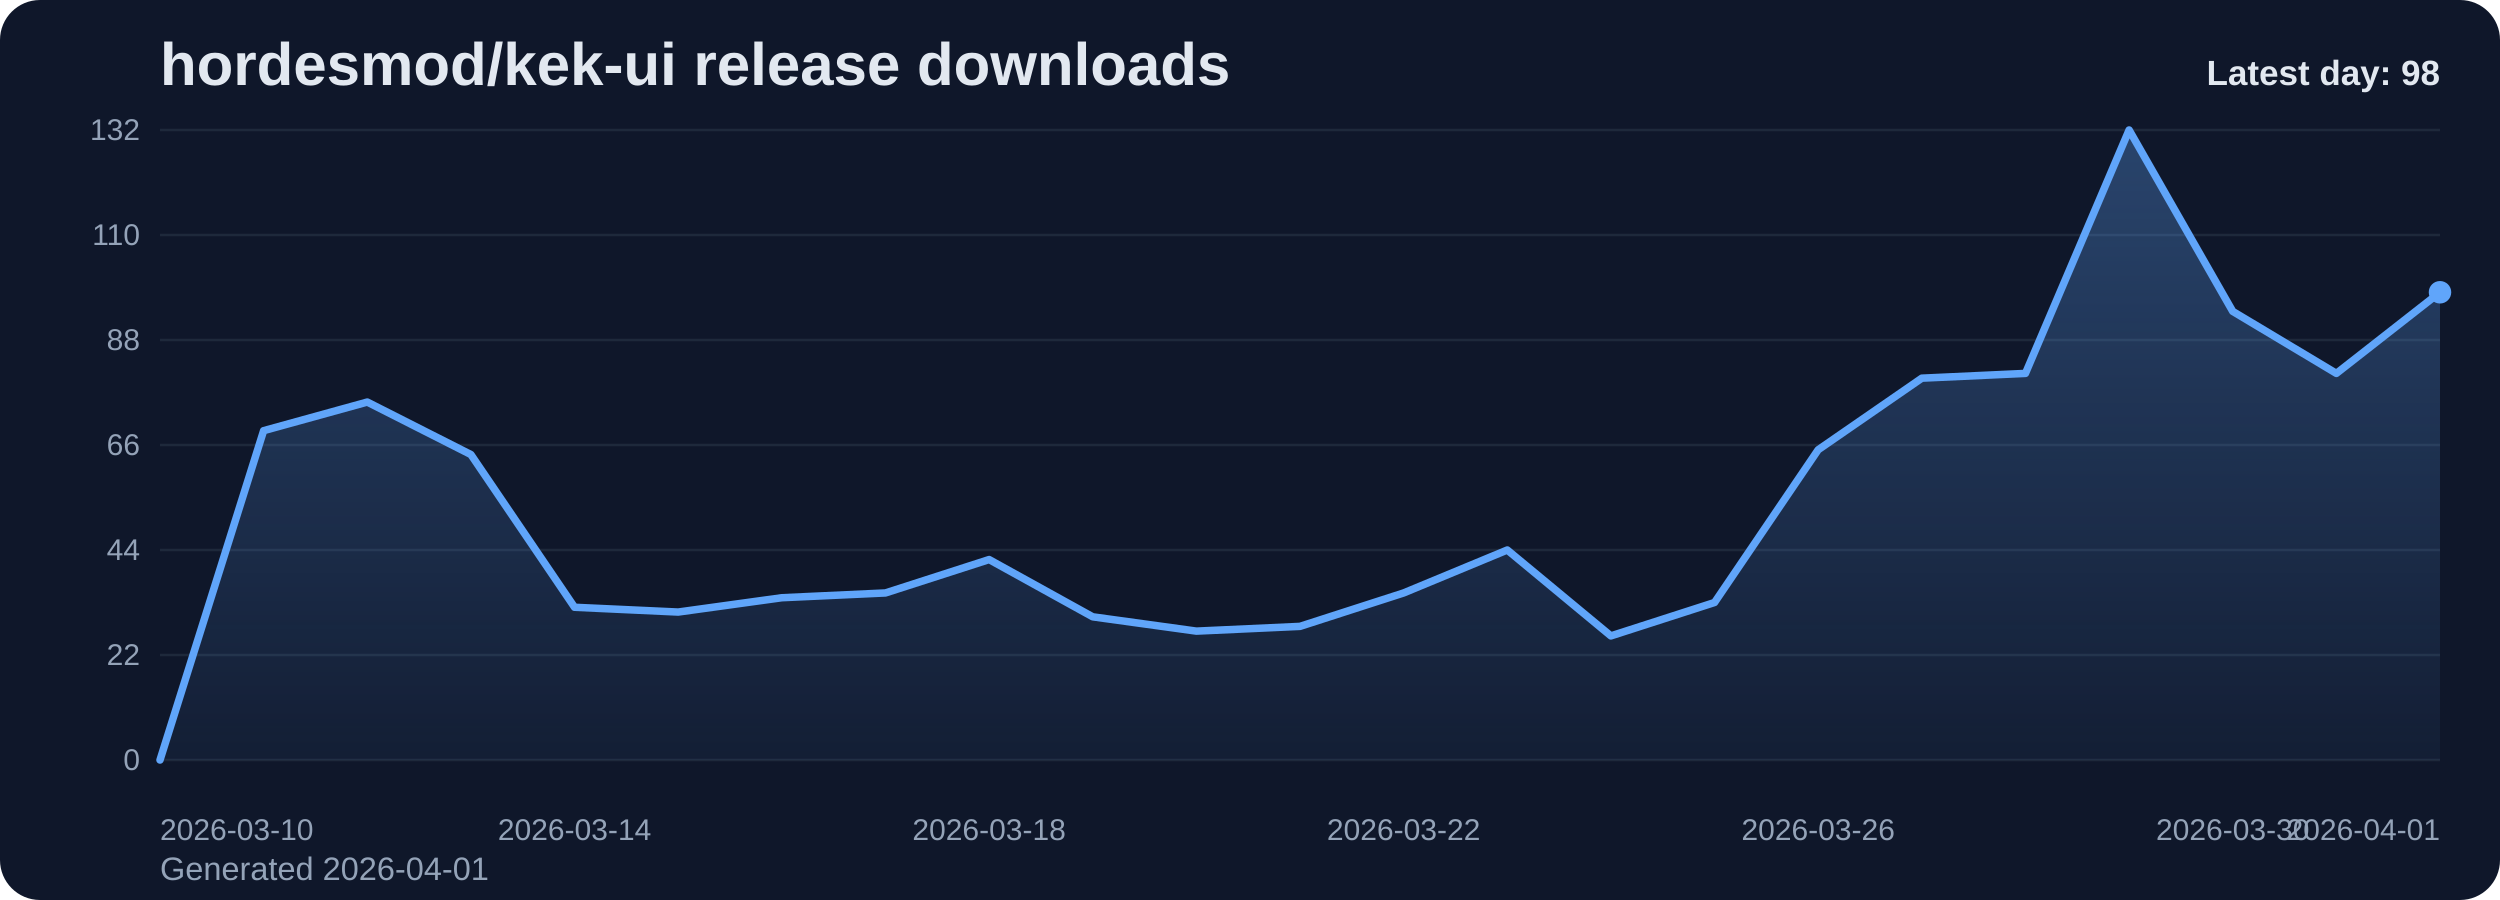
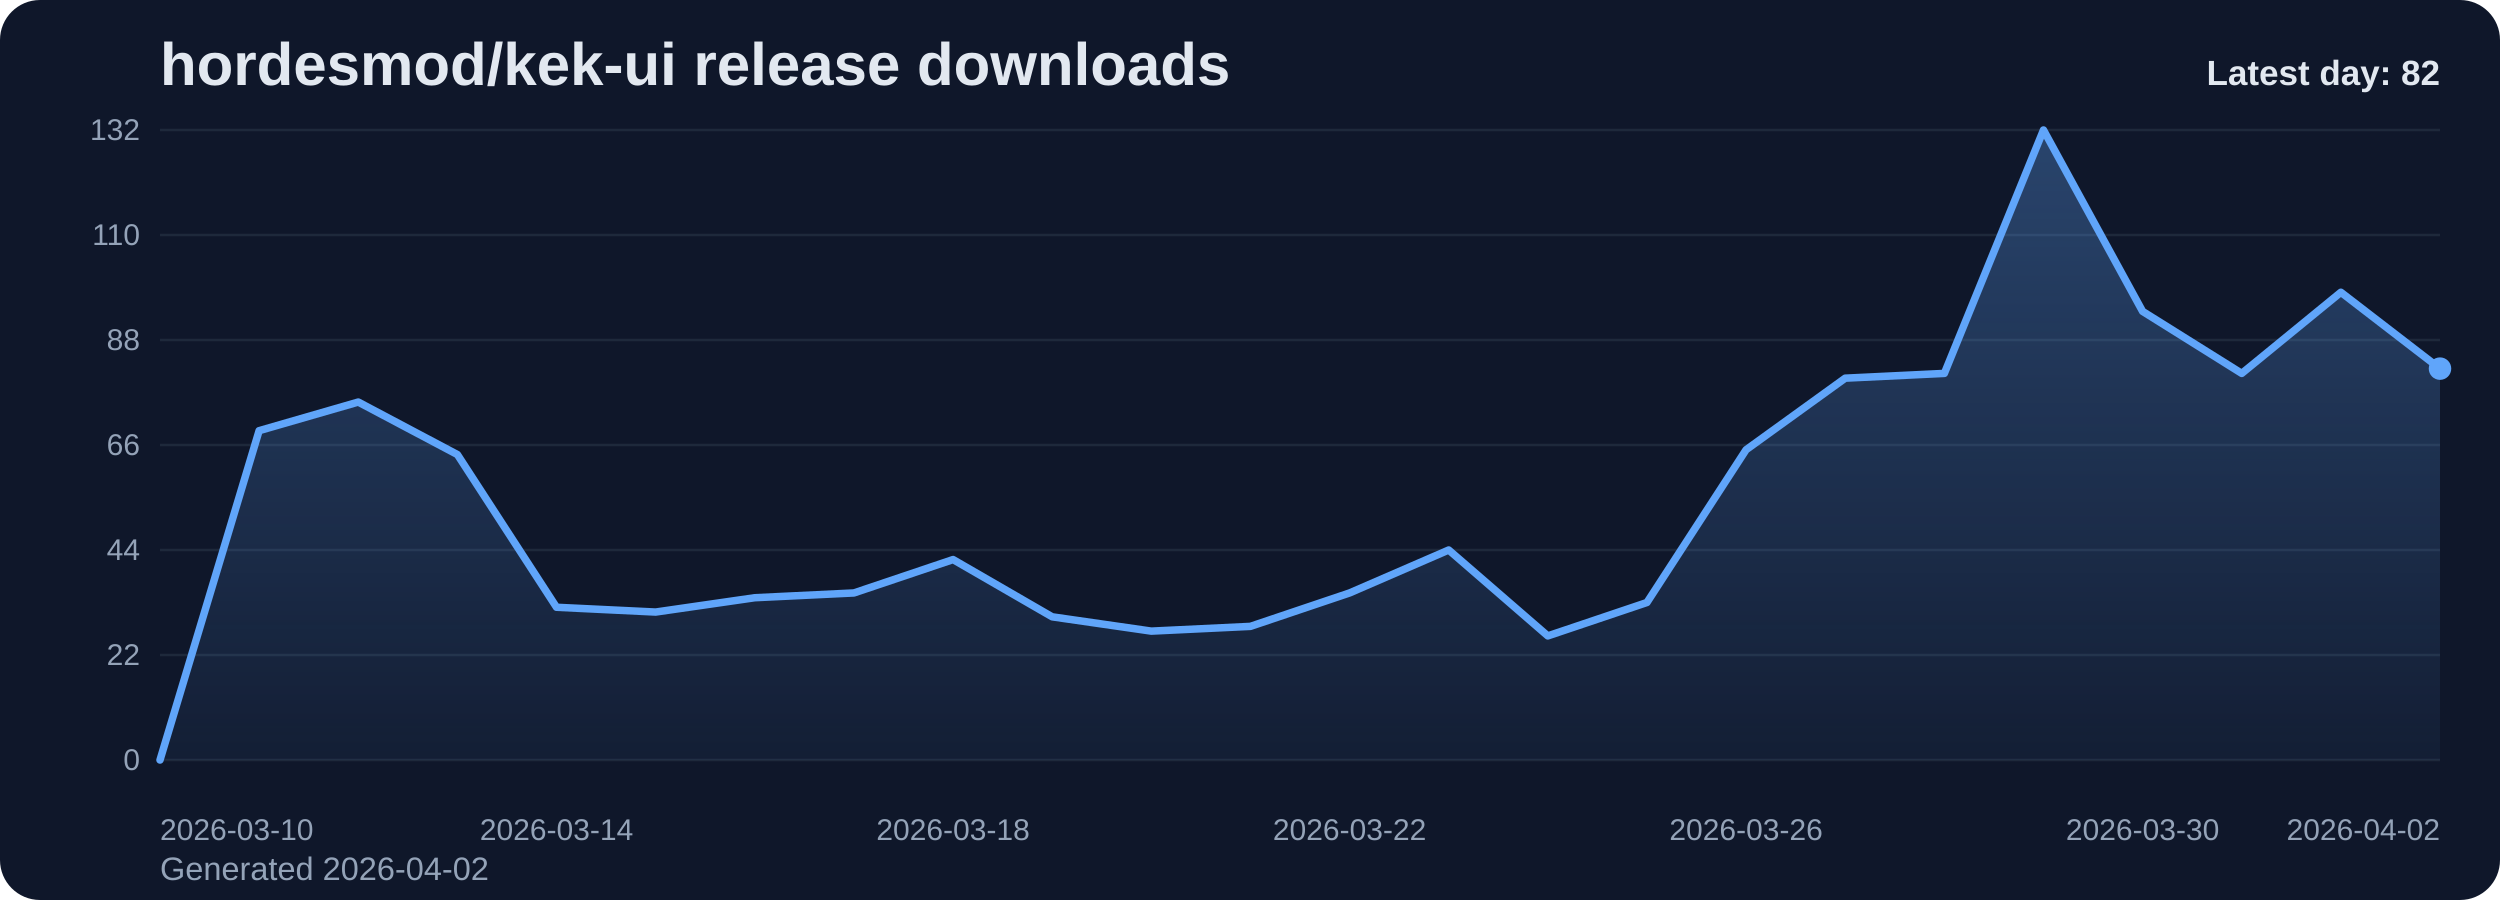
<svg xmlns="http://www.w3.org/2000/svg" viewBox="0 0 1000 360" role="img" aria-label="hordesmod/kek-ui release downloads chart">
  <defs>
    <linearGradient id="fill-daily-slate" x1="0" y1="0" x2="0" y2="1">
      <stop offset="0%" stop-color="#60a5fa" stop-opacity="0.32" />
      <stop offset="100%" stop-color="#60a5fa" stop-opacity="0.05" />
    </linearGradient>
    <style>
      .bg { fill: #0f172a; }
      .title { font: 700 24px Arial, sans-serif; fill: #e2e8f0; }
      .sub { font: 400 13px Arial, sans-serif; fill: #94a3b8; }
      .grid { stroke: #1e293b; stroke-width: 1; }
      .axis { font: 400 12px Arial, sans-serif; fill: #94a3b8; }
      .line { fill: none; stroke: #60a5fa; stroke-width: 3; stroke-linecap: round; stroke-linejoin: round; }
      .dot { fill: #60a5fa; }
      .value { font: 600 11px Arial, sans-serif; fill: #cbd5e1; }
      .latest { font: 700 14px Arial, sans-serif; fill: #e2e8f0; }
    </style>
  </defs>
  <rect class="bg" x="0" y="0" width="1000" height="360" rx="16" />
  <text class="title" x="64" y="34">hordesmod/kek-ui release downloads</text>
-   <text class="sub" x="64" y="352">Generated 2026-04-01</text>
+   <text class="sub" x="64" y="352">Generated 2026-04-02</text>
  <line x1="64" y1="52.00" x2="976" y2="52.00" class="grid" />
  <text x="56" y="56.00" text-anchor="end" class="axis">132</text>
  <line x1="64" y1="94.00" x2="976" y2="94.00" class="grid" />
  <text x="56" y="98.00" text-anchor="end" class="axis">110</text>
  <line x1="64" y1="136.00" x2="976" y2="136.00" class="grid" />
  <text x="56" y="140.00" text-anchor="end" class="axis">88</text>
  <line x1="64" y1="178.00" x2="976" y2="178.00" class="grid" />
  <text x="56" y="182.00" text-anchor="end" class="axis">66</text>
  <line x1="64" y1="220.00" x2="976" y2="220.00" class="grid" />
  <text x="56" y="224.00" text-anchor="end" class="axis">44</text>
  <line x1="64" y1="262.00" x2="976" y2="262.00" class="grid" />
  <text x="56" y="266.00" text-anchor="end" class="axis">22</text>
  <line x1="64" y1="304.00" x2="976" y2="304.00" class="grid" />
  <text x="56" y="308.00" text-anchor="end" class="axis">0</text>
-   <path d="M 64.00 304 L 64.00 304.00 L 105.45 172.27 L 146.91 160.82 L 188.36 181.82 L 229.82 242.91 L 271.27 244.82 L 312.73 239.09 L 354.18 237.18 L 395.64 223.82 L 437.09 246.73 L 478.55 252.45 L 520.00 250.55 L 561.45 237.18 L 602.91 220.00 L 644.36 254.36 L 685.82 241.00 L 727.27 179.91 L 768.73 151.27 L 810.18 149.36 L 851.64 52.00 L 893.09 124.55 L 934.55 149.36 L 976.00 116.91 L 976.00 304 Z" fill="url(#fill-daily-slate)" />
-   <polyline class="line" points="64.00,304.00 105.45,172.27 146.91,160.82 188.36,181.82 229.82,242.91 271.27,244.82 312.73,239.09 354.18,237.18 395.64,223.82 437.09,246.73 478.55,252.45 520.00,250.55 561.45,237.18 602.91,220.00 644.36,254.36 685.82,241.00 727.27,179.91 768.73,151.27 810.18,149.36 851.64,52.00 893.09,124.55 934.55,149.36 976.00,116.91" />
-   <circle class="dot" cx="976.00" cy="116.91" r="4.5" />
+   <path d="M 64.00 304 L 64.00 304.00 L 103.65 172.27 L 143.30 160.82 L 182.96 181.82 L 222.61 242.91 L 262.26 244.82 L 301.91 239.09 L 341.57 237.18 L 381.22 223.82 L 420.87 246.73 L 460.52 252.45 L 500.17 250.55 L 539.83 237.18 L 579.48 220.00 L 619.13 254.36 L 658.78 241.00 L 698.43 179.91 L 738.09 151.27 L 777.74 149.36 L 817.39 52.00 L 857.04 124.55 L 896.70 149.36 L 936.35 116.91 L 976.00 147.45 L 976.00 304 Z" fill="url(#fill-daily-slate)" />
+   <polyline class="line" points="64.00,304.00 103.65,172.27 143.30,160.82 182.96,181.82 222.61,242.91 262.26,244.82 301.91,239.09 341.57,237.18 381.22,223.82 420.87,246.73 460.52,252.45 500.17,250.55 539.83,237.18 579.48,220.00 619.13,254.36 658.78,241.00 698.43,179.91 738.09,151.27 777.74,149.36 817.39,52.00 857.04,124.55 896.70,149.36 936.35,116.91 976.00,147.45" />
+   <circle class="dot" cx="976.00" cy="147.45" r="4.5" />
  <text class="axis" x="64.00" y="336" text-anchor="start">2026-03-10</text>
-   <text class="axis" x="229.82" y="336" text-anchor="middle">2026-03-14</text>
-   <text class="axis" x="395.64" y="336" text-anchor="middle">2026-03-18</text>
-   <text class="axis" x="561.45" y="336" text-anchor="middle">2026-03-22</text>
-   <text class="axis" x="727.27" y="336" text-anchor="middle">2026-03-26</text>
-   <text class="axis" x="893.09" y="336" text-anchor="middle">2026-03-30</text>
-   <text class="axis" x="976.00" y="336" text-anchor="end">2026-04-01</text>
-   <text class="latest" x="976" y="34" text-anchor="end">Latest day: 98</text>
+   <text class="axis" x="222.61" y="336" text-anchor="middle">2026-03-14</text>
+   <text class="axis" x="381.22" y="336" text-anchor="middle">2026-03-18</text>
+   <text class="axis" x="539.83" y="336" text-anchor="middle">2026-03-22</text>
+   <text class="axis" x="698.43" y="336" text-anchor="middle">2026-03-26</text>
+   <text class="axis" x="857.04" y="336" text-anchor="middle">2026-03-30</text>
+   <text class="axis" x="976.00" y="336" text-anchor="end">2026-04-02</text>
+   <text class="latest" x="976" y="34" text-anchor="end">Latest day: 82</text>
</svg>
